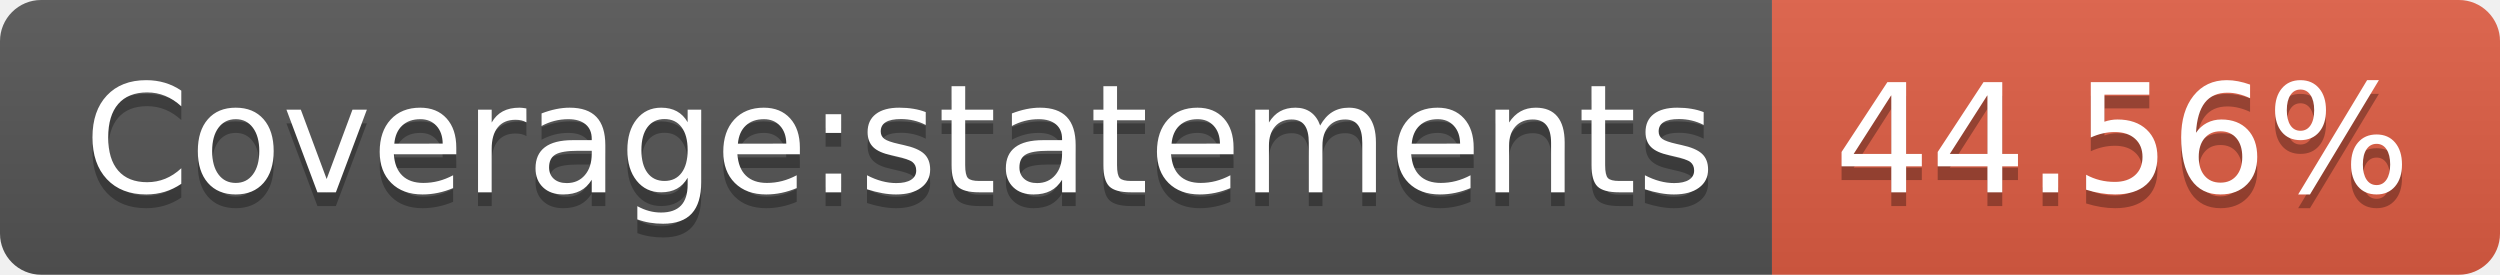
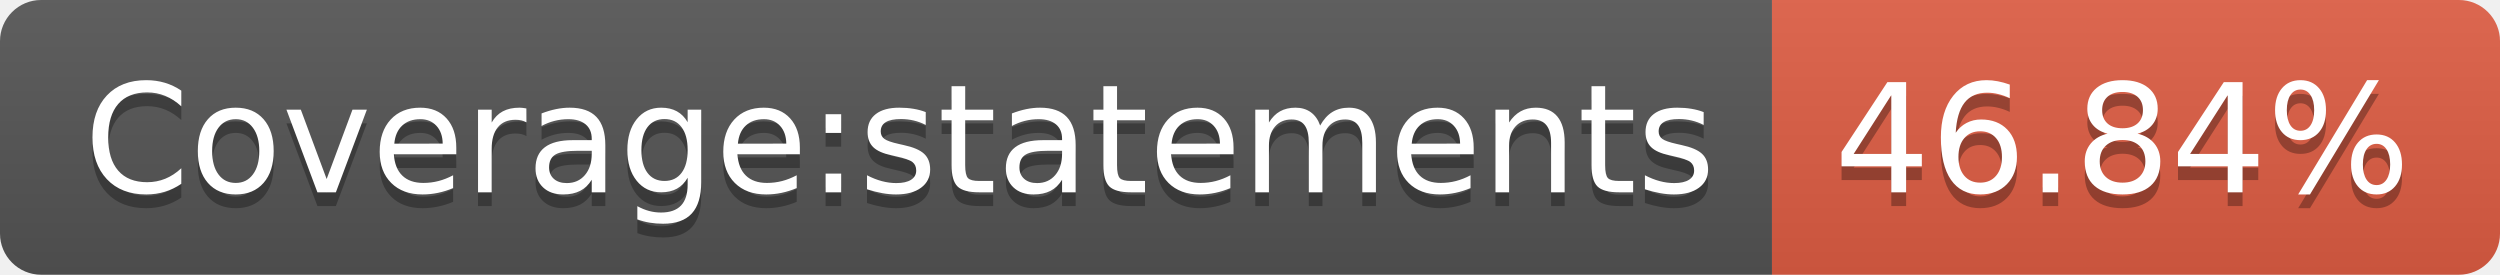
<svg xmlns="http://www.w3.org/2000/svg" width="182" height="20">
  <linearGradient id="s" x2="0" y2="100%">
    <stop offset="0" stop-color="#bbb" stop-opacity=".1" />
    <stop offset="1" stop-opacity=".1" />
  </linearGradient>
  <clipPath id="r">
    <rect width="182" height="20" rx="3" fill="#fff" />
  </clipPath>
  <g clip-path="url(#r)">
    <rect width="129" height="20" fill="#555" />
    <rect x="129" width="53" height="20" fill="#e05d44" />
    <rect width="182" height="20" fill="url(#s)" />
  </g>
  <g fill="#fff" text-anchor="middle" font-family="Verdana,Geneva,DejaVu Sans,sans-serif" text-rendering="geometricPrecision" font-size="110">
    <text x="655" y="150" fill="#010101" fill-opacity=".3" transform="scale(.1)" textLength="1190">Coverage:statements</text>
    <text x="655" y="140" transform="scale(.1)" textLength="1190">Coverage:statements</text>
-     <text x="1545" y="150" fill="#010101" fill-opacity=".3" transform="scale(.1)" textLength="430">44.56%</text>
-     <text x="1545" y="140" transform="scale(.1)" textLength="430">44.56%</text>
+     <text x="1545" y="150" fill="#010101" fill-opacity=".3" transform="scale(.1)" textLength="430">46.84%</text>
+     <text x="1545" y="140" transform="scale(.1)" textLength="430">46.84%</text>
  </g>
</svg>
